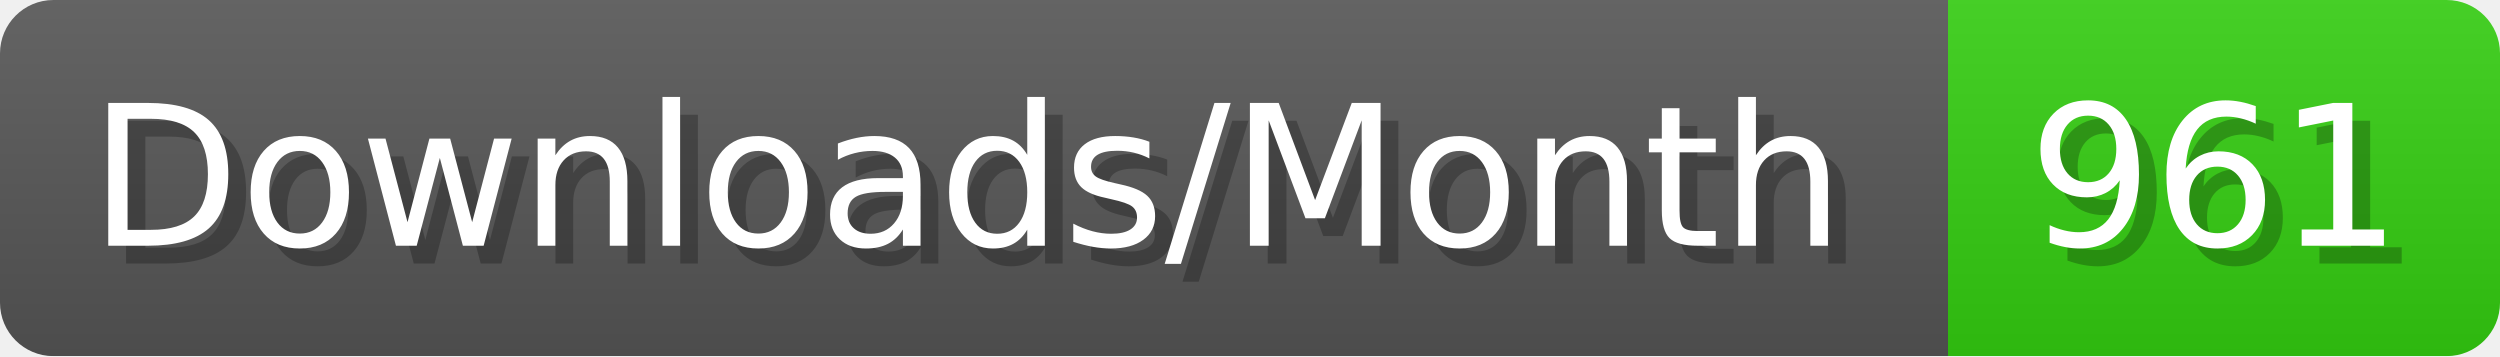
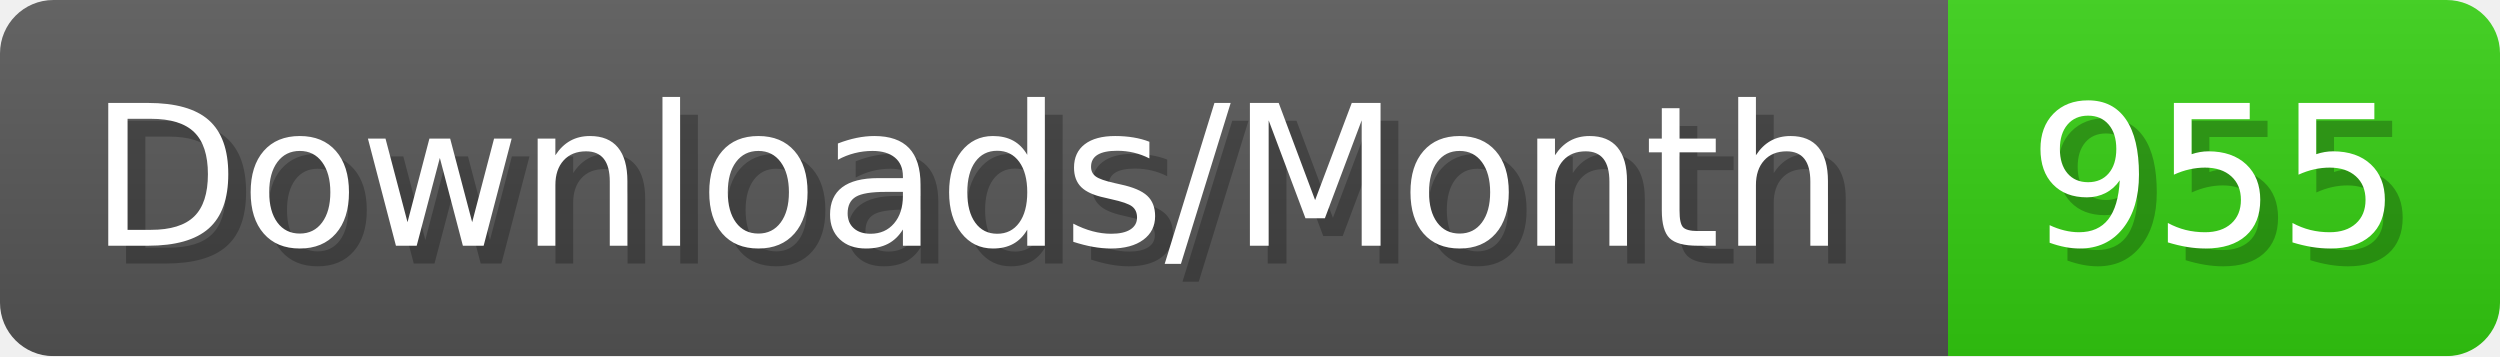
- <svg xmlns="http://www.w3.org/2000/svg" width="140.4" height="20" viewBox="0 0 1404 200" role="img" aria-label="Downloads/Month: 961">
+ <svg xmlns="http://www.w3.org/2000/svg" width="140.4" height="20" viewBox="0 0 1404 200" role="img" aria-label="Downloads/Month: 955">
  <linearGradient id="YlXUI" x2="0" y2="100%">
    <stop offset="0" stop-opacity=".1" stop-color="#EEE" />
    <stop offset="1" stop-opacity=".1" />
  </linearGradient>
  <mask id="JHhop">
    <rect width="1404" height="200" rx="30" fill="#FFF" />
  </mask>
  <g mask="url(#JHhop)">
    <rect width="1094" height="200" fill="#555" />
    <rect width="310" height="200" fill="#3C1" x="1094" />
    <rect width="1404" height="200" fill="url(#YlXUI)" />
  </g>
  <g aria-hidden="true" fill="#fff" text-anchor="start" font-family="Verdana,DejaVu Sans,sans-serif" font-size="110">
    <text x="60" y="148" textLength="994" fill="#000" opacity="0.25">Downloads/Month</text>
    <text x="50" y="138" textLength="994">Downloads/Month</text>
-     <text x="1149" y="148" textLength="210" fill="#000" opacity="0.25">961</text>
-     <text x="1139" y="138" textLength="210">961</text>
+     <text x="1149" y="148" textLength="210" fill="#000" opacity="0.25">955</text>
+     <text x="1139" y="138" textLength="210">955</text>
  </g>
</svg>
